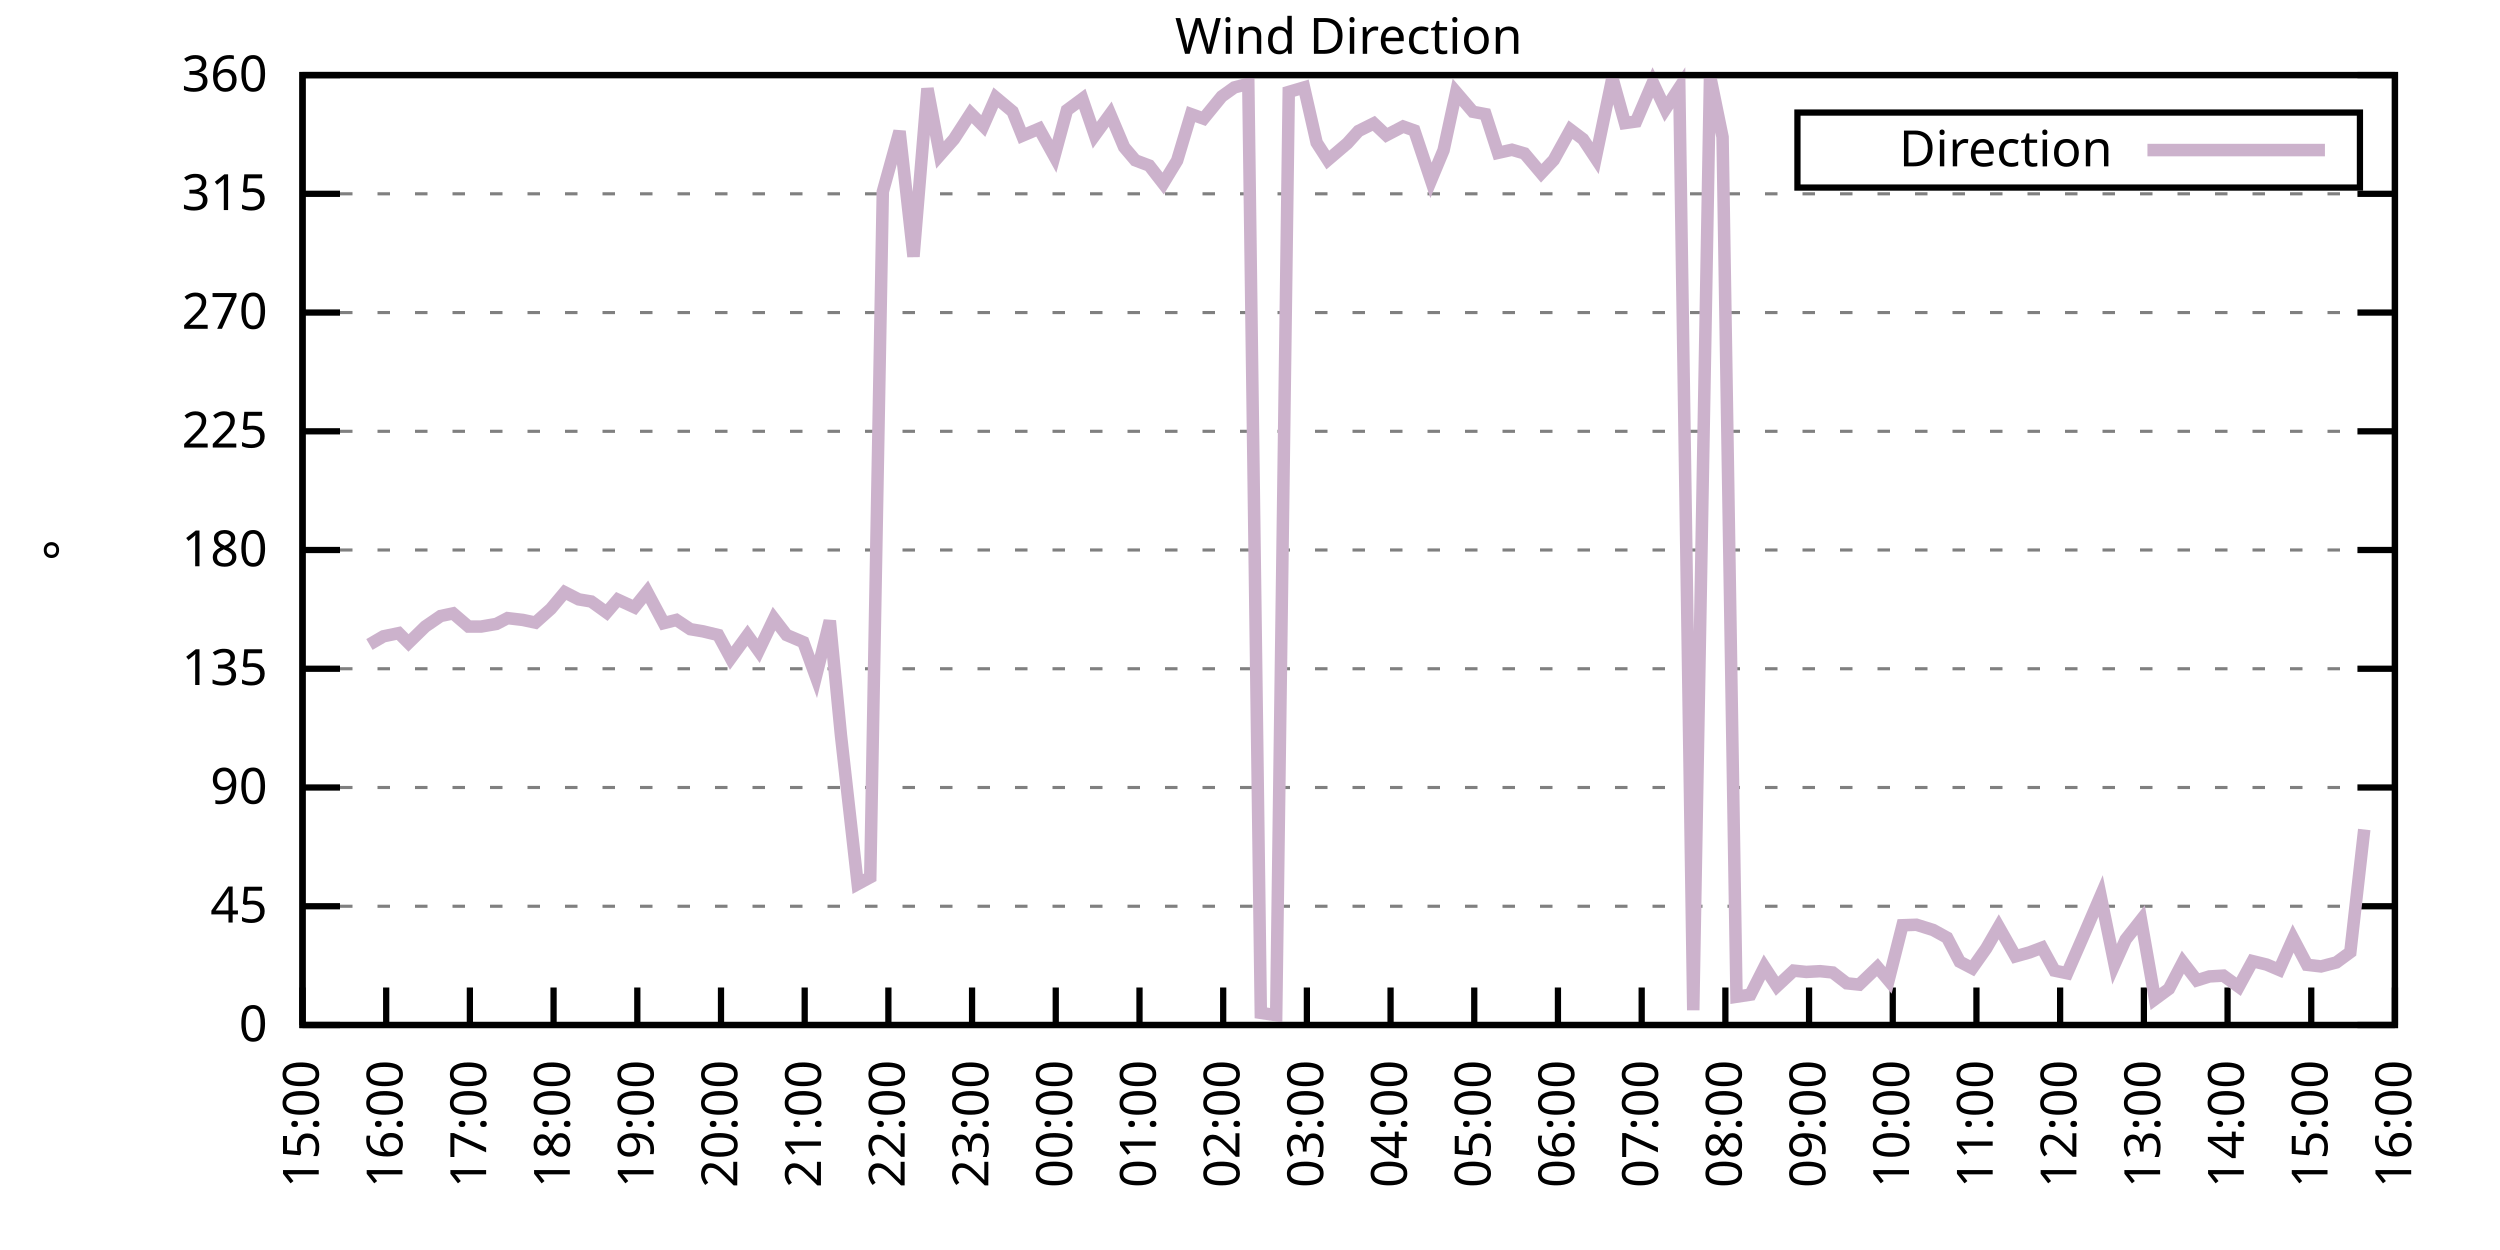
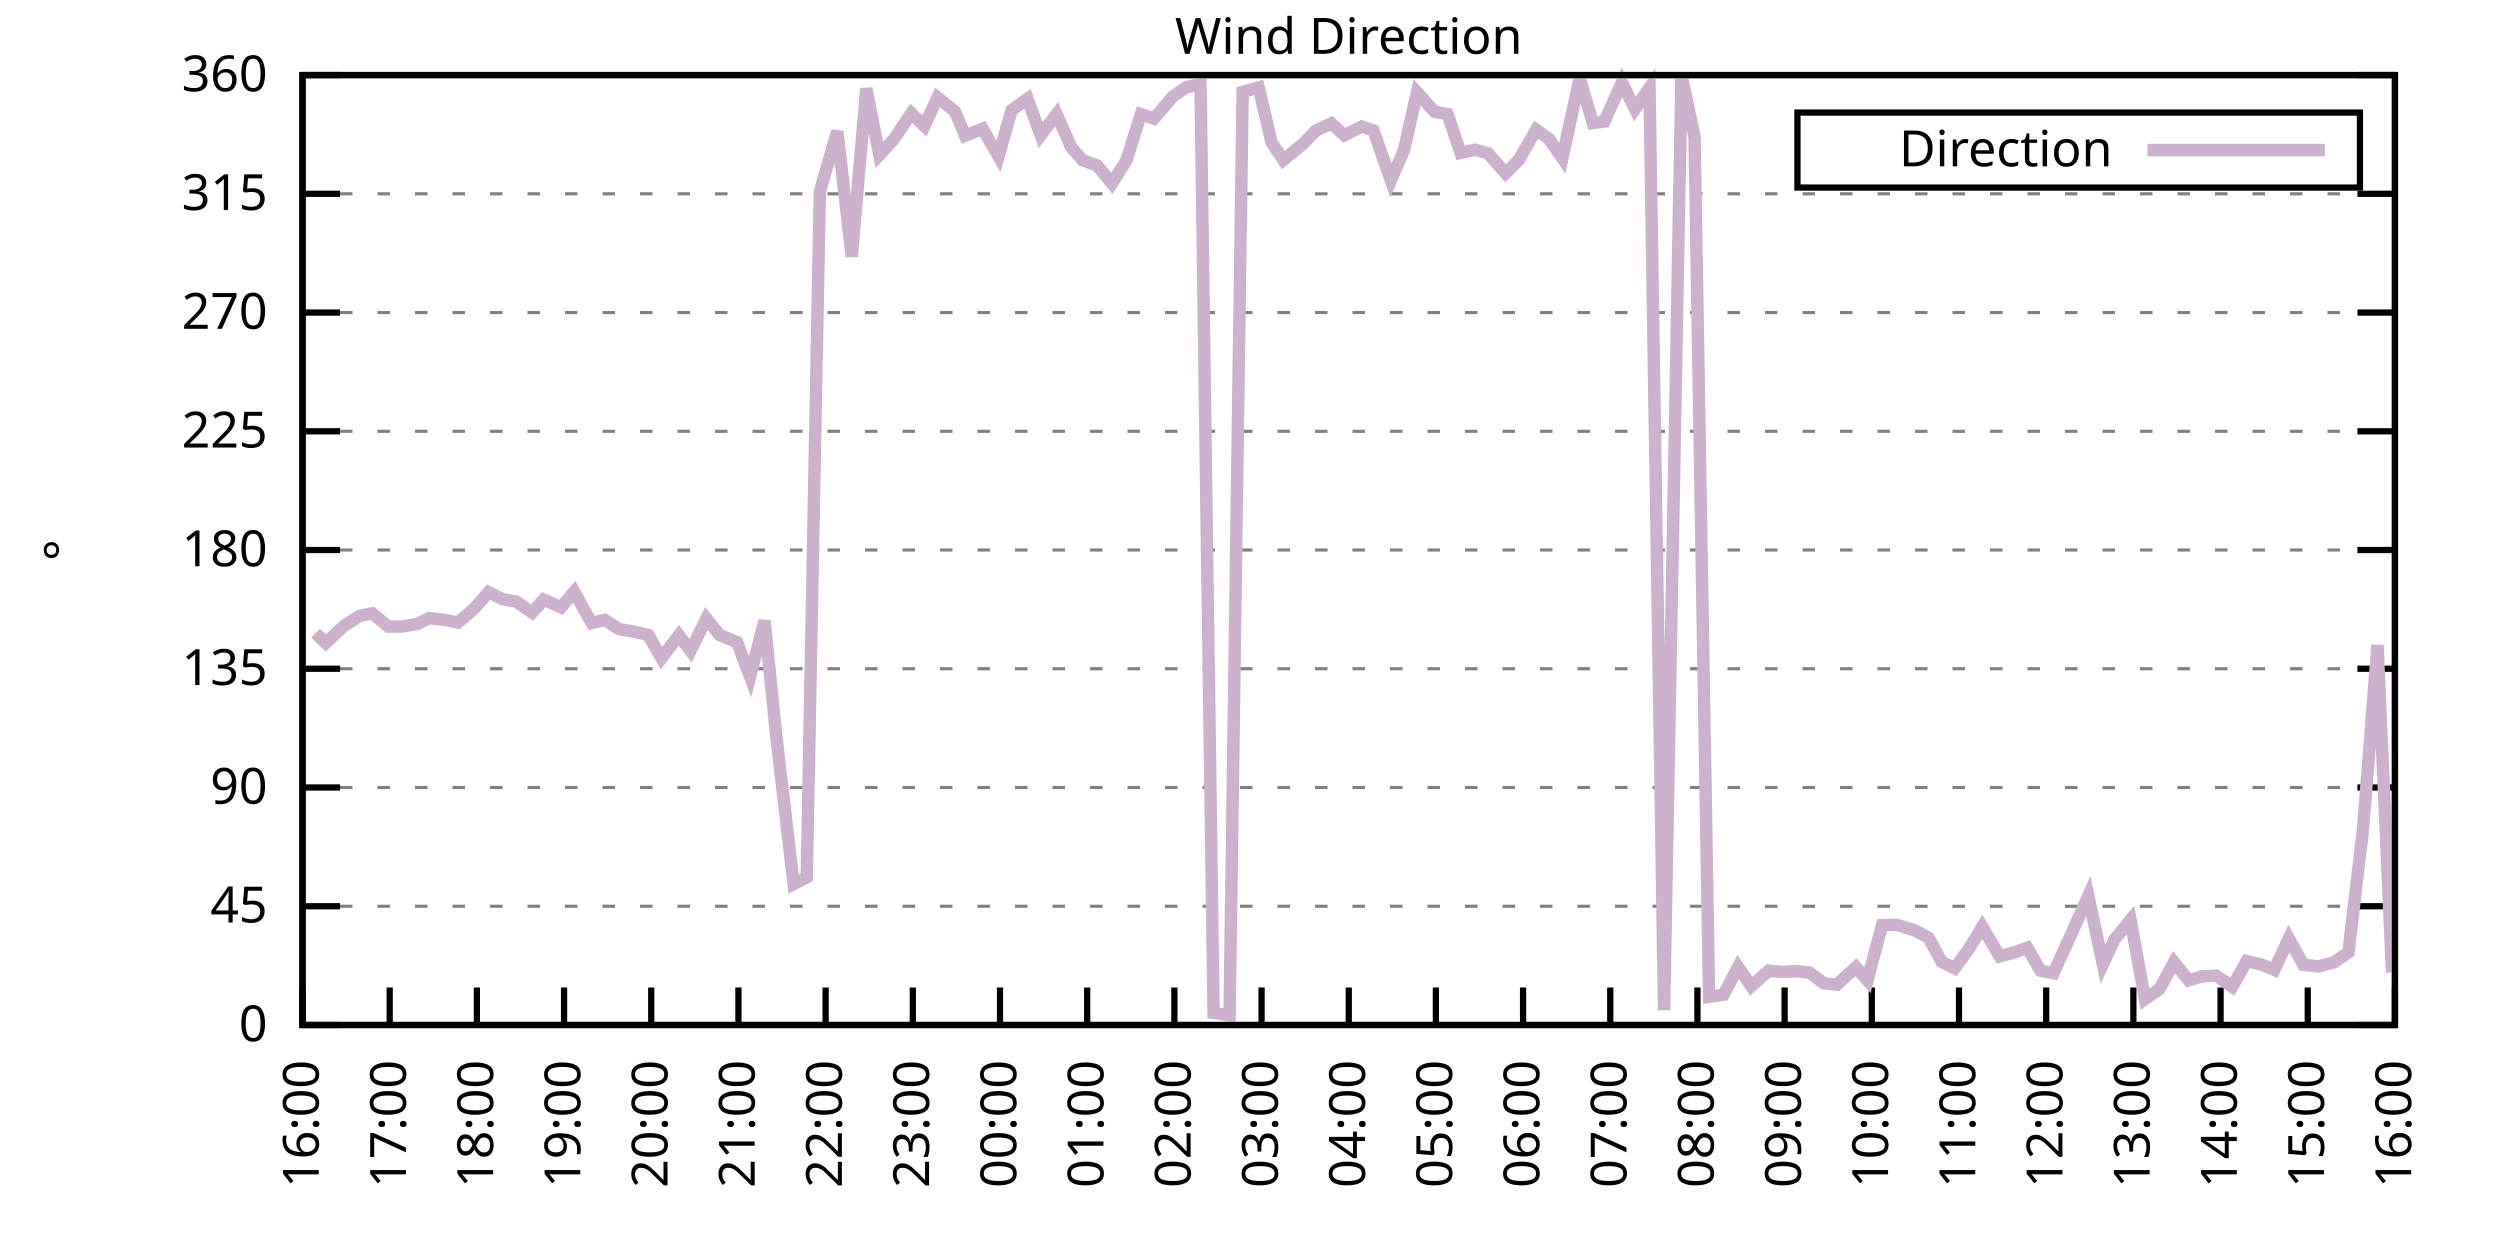
<svg xmlns="http://www.w3.org/2000/svg" xmlns:xlink="http://www.w3.org/1999/xlink" width="400" height="200" viewBox="0 0 400 200">
  <g id="gnuplot_canvas">
    <rect x="0" y="0" width="400" height="200" fill="none" />
    <defs>
      <circle id="gpDot" r="0.5" stroke-width="0.5" stroke="currentColor" />
      <path id="gpPt0" stroke-width="0.333" stroke="currentColor" d="M-1,0 h2 M0,-1 v2" />
      <path id="gpPt1" stroke-width="0.333" stroke="currentColor" d="M-1,-1 L1,1 M1,-1 L-1,1" />
      <path id="gpPt2" stroke-width="0.333" stroke="currentColor" d="M-1,0 L1,0 M0,-1 L0,1 M-1,-1 L1,1 M-1,1 L1,-1" />
      <rect id="gpPt3" stroke-width="0.333" stroke="currentColor" x="-1" y="-1" width="2" height="2" />
      <rect id="gpPt4" stroke-width="0.333" stroke="currentColor" fill="currentColor" x="-1" y="-1" width="2" height="2" />
      <circle id="gpPt5" stroke-width="0.333" stroke="currentColor" cx="0" cy="0" r="1" />
      <use xlink:href="#gpPt5" id="gpPt6" fill="currentColor" stroke="none" />
      <path id="gpPt7" stroke-width="0.333" stroke="currentColor" d="M0,-1.33 L-1.33,0.67 L1.33,0.67 z" />
      <use xlink:href="#gpPt7" id="gpPt8" fill="currentColor" stroke="none" />
      <use xlink:href="#gpPt7" id="gpPt9" stroke="currentColor" transform="rotate(180)" />
      <use xlink:href="#gpPt9" id="gpPt10" fill="currentColor" stroke="none" />
      <use xlink:href="#gpPt3" id="gpPt11" stroke="currentColor" transform="rotate(45)" />
      <use xlink:href="#gpPt11" id="gpPt12" fill="currentColor" stroke="none" />
      <path id="gpPt13" stroke-width="0.333" stroke="currentColor" d="M0,1.330 L1.265,0.411 L0.782,-1.067 L-0.782,-1.076 L-1.265,0.411 z" />
      <use xlink:href="#gpPt13" id="gpPt14" fill="currentColor" stroke="none" />
      <filter id="textbox" filterUnits="objectBoundingBox" x="0" y="0" height="1" width="1">
        <feFlood flood-color="white" flood-opacity="1" result="bgnd" />
        <feComposite in="SourceGraphic" in2="bgnd" operator="atop" />
      </filter>
      <filter id="greybox" filterUnits="objectBoundingBox" x="0" y="0" height="1" width="1">
        <feFlood flood-color="lightgrey" flood-opacity="1" result="grey" />
        <feComposite in="SourceGraphic" in2="grey" operator="atop" />
      </filter>
    </defs>
    <g fill="none" color="white" stroke="currentColor" stroke-width="1.00" stroke-linecap="butt" stroke-linejoin="miter">
</g>
    <g fill="none" color="black" stroke="currentColor" stroke-width="1.00" stroke-linecap="butt" stroke-linejoin="miter">
      <g stroke="none" shape-rendering="crispEdges">
        <polygon fill="rgb(255, 255, 255)" points="48.40,164.00 383.18,164.00 383.18,12.02 48.40,12.02 " />
      </g>
    </g>
    <g fill="none" color="black" stroke="currentColor" stroke-width="1.00" stroke-linecap="butt" stroke-linejoin="miter">
</g>
    <g fill="none" color="black" stroke="black" stroke-width="0.50" stroke-linecap="butt" stroke-linejoin="miter">
</g>
    <g fill="none" color="gray" stroke="currentColor" stroke-width="0.50" stroke-linecap="butt" stroke-linejoin="miter">
      <path stroke="gray" stroke-dasharray="2,4" class="gridline" d="M48.40,164.00 L383.19,164.00  " />
    </g>
    <g fill="none" color="gray" stroke="gray" stroke-width="1.00" stroke-linecap="butt" stroke-linejoin="miter">
</g>
    <g fill="none" color="black" stroke="currentColor" stroke-width="1.00" stroke-linecap="butt" stroke-linejoin="miter">
      <path stroke="black" d="M48.40,164.00 L54.40,164.00 M383.19,164.00 L377.19,164.00  " />
      <g transform="translate(42.80,166.60)" stroke="none" fill="black" font-family="Sans" font-size="8.00" text-anchor="end">
        <text>
          <tspan font-family="Sans"> 0</tspan>
        </text>
      </g>
    </g>
    <g fill="none" color="black" stroke="currentColor" stroke-width="1.00" stroke-linecap="butt" stroke-linejoin="miter">
</g>
    <g fill="none" color="black" stroke="black" stroke-width="0.50" stroke-linecap="butt" stroke-linejoin="miter">
</g>
    <g fill="none" color="gray" stroke="currentColor" stroke-width="0.50" stroke-linecap="butt" stroke-linejoin="miter">
      <path stroke="gray" stroke-dasharray="2,4" class="gridline" d="M48.40,145.00 L383.19,145.00  " />
    </g>
    <g fill="none" color="gray" stroke="gray" stroke-width="1.00" stroke-linecap="butt" stroke-linejoin="miter">
</g>
    <g fill="none" color="black" stroke="currentColor" stroke-width="1.00" stroke-linecap="butt" stroke-linejoin="miter">
      <path stroke="black" d="M48.40,145.00 L54.40,145.00 M383.19,145.00 L377.19,145.00  " />
      <g transform="translate(42.80,147.60)" stroke="none" fill="black" font-family="Sans" font-size="8.00" text-anchor="end">
        <text>
          <tspan font-family="Sans"> 45</tspan>
        </text>
      </g>
    </g>
    <g fill="none" color="black" stroke="currentColor" stroke-width="1.00" stroke-linecap="butt" stroke-linejoin="miter">
</g>
    <g fill="none" color="black" stroke="black" stroke-width="0.50" stroke-linecap="butt" stroke-linejoin="miter">
</g>
    <g fill="none" color="gray" stroke="currentColor" stroke-width="0.50" stroke-linecap="butt" stroke-linejoin="miter">
      <path stroke="gray" stroke-dasharray="2,4" class="gridline" d="M48.40,126.00 L383.19,126.00  " />
    </g>
    <g fill="none" color="gray" stroke="gray" stroke-width="1.00" stroke-linecap="butt" stroke-linejoin="miter">
</g>
    <g fill="none" color="black" stroke="currentColor" stroke-width="1.00" stroke-linecap="butt" stroke-linejoin="miter">
      <path stroke="black" d="M48.40,126.00 L54.40,126.00 M383.19,126.00 L377.19,126.00  " />
      <g transform="translate(42.80,128.60)" stroke="none" fill="black" font-family="Sans" font-size="8.00" text-anchor="end">
        <text>
          <tspan font-family="Sans"> 90</tspan>
        </text>
      </g>
    </g>
    <g fill="none" color="black" stroke="currentColor" stroke-width="1.00" stroke-linecap="butt" stroke-linejoin="miter">
</g>
    <g fill="none" color="black" stroke="black" stroke-width="0.50" stroke-linecap="butt" stroke-linejoin="miter">
</g>
    <g fill="none" color="gray" stroke="currentColor" stroke-width="0.50" stroke-linecap="butt" stroke-linejoin="miter">
      <path stroke="gray" stroke-dasharray="2,4" class="gridline" d="M48.40,107.00 L383.19,107.00  " />
    </g>
    <g fill="none" color="gray" stroke="gray" stroke-width="1.00" stroke-linecap="butt" stroke-linejoin="miter">
</g>
    <g fill="none" color="black" stroke="currentColor" stroke-width="1.00" stroke-linecap="butt" stroke-linejoin="miter">
      <path stroke="black" d="M48.40,107.00 L54.40,107.00 M383.19,107.00 L377.19,107.00  " />
      <g transform="translate(42.80,109.60)" stroke="none" fill="black" font-family="Sans" font-size="8.00" text-anchor="end">
        <text>
          <tspan font-family="Sans"> 135</tspan>
        </text>
      </g>
    </g>
    <g fill="none" color="black" stroke="currentColor" stroke-width="1.00" stroke-linecap="butt" stroke-linejoin="miter">
</g>
    <g fill="none" color="black" stroke="black" stroke-width="0.50" stroke-linecap="butt" stroke-linejoin="miter">
</g>
    <g fill="none" color="gray" stroke="currentColor" stroke-width="0.50" stroke-linecap="butt" stroke-linejoin="miter">
      <path stroke="gray" stroke-dasharray="2,4" class="gridline" d="M48.40,88.00 L383.19,88.00  " />
    </g>
    <g fill="none" color="gray" stroke="gray" stroke-width="1.00" stroke-linecap="butt" stroke-linejoin="miter">
</g>
    <g fill="none" color="black" stroke="currentColor" stroke-width="1.00" stroke-linecap="butt" stroke-linejoin="miter">
      <path stroke="black" d="M48.40,88.00 L54.40,88.00 M383.19,88.00 L377.19,88.00  " />
      <g transform="translate(42.80,90.60)" stroke="none" fill="black" font-family="Sans" font-size="8.00" text-anchor="end">
        <text>
          <tspan font-family="Sans"> 180</tspan>
        </text>
      </g>
    </g>
    <g fill="none" color="black" stroke="currentColor" stroke-width="1.00" stroke-linecap="butt" stroke-linejoin="miter">
</g>
    <g fill="none" color="black" stroke="black" stroke-width="0.50" stroke-linecap="butt" stroke-linejoin="miter">
</g>
    <g fill="none" color="gray" stroke="currentColor" stroke-width="0.50" stroke-linecap="butt" stroke-linejoin="miter">
      <path stroke="gray" stroke-dasharray="2,4" class="gridline" d="M48.40,69.01 L383.19,69.01  " />
    </g>
    <g fill="none" color="gray" stroke="gray" stroke-width="1.00" stroke-linecap="butt" stroke-linejoin="miter">
</g>
    <g fill="none" color="black" stroke="currentColor" stroke-width="1.00" stroke-linecap="butt" stroke-linejoin="miter">
      <path stroke="black" d="M48.40,69.01 L54.40,69.01 M383.19,69.01 L377.19,69.01  " />
      <g transform="translate(42.80,71.61)" stroke="none" fill="black" font-family="Sans" font-size="8.00" text-anchor="end">
        <text>
          <tspan font-family="Sans"> 225</tspan>
        </text>
      </g>
    </g>
    <g fill="none" color="black" stroke="currentColor" stroke-width="1.00" stroke-linecap="butt" stroke-linejoin="miter">
</g>
    <g fill="none" color="black" stroke="black" stroke-width="0.50" stroke-linecap="butt" stroke-linejoin="miter">
</g>
    <g fill="none" color="gray" stroke="currentColor" stroke-width="0.50" stroke-linecap="butt" stroke-linejoin="miter">
      <path stroke="gray" stroke-dasharray="2,4" class="gridline" d="M48.40,50.01 L383.19,50.01  " />
    </g>
    <g fill="none" color="gray" stroke="gray" stroke-width="1.00" stroke-linecap="butt" stroke-linejoin="miter">
</g>
    <g fill="none" color="black" stroke="currentColor" stroke-width="1.00" stroke-linecap="butt" stroke-linejoin="miter">
      <path stroke="black" d="M48.40,50.01 L54.40,50.01 M383.19,50.01 L377.19,50.01  " />
      <g transform="translate(42.80,52.61)" stroke="none" fill="black" font-family="Sans" font-size="8.00" text-anchor="end">
        <text>
          <tspan font-family="Sans"> 270</tspan>
        </text>
      </g>
    </g>
    <g fill="none" color="black" stroke="currentColor" stroke-width="1.00" stroke-linecap="butt" stroke-linejoin="miter">
</g>
    <g fill="none" color="black" stroke="black" stroke-width="0.50" stroke-linecap="butt" stroke-linejoin="miter">
</g>
    <g fill="none" color="gray" stroke="currentColor" stroke-width="0.50" stroke-linecap="butt" stroke-linejoin="miter">
      <path stroke="gray" stroke-dasharray="2,4" class="gridline" d="M48.40,31.01 L383.19,31.01  " />
    </g>
    <g fill="none" color="gray" stroke="gray" stroke-width="1.00" stroke-linecap="butt" stroke-linejoin="miter">
</g>
    <g fill="none" color="black" stroke="currentColor" stroke-width="1.00" stroke-linecap="butt" stroke-linejoin="miter">
      <path stroke="black" d="M48.40,31.01 L54.40,31.01 M383.19,31.01 L377.19,31.01  " />
      <g transform="translate(42.80,33.61)" stroke="none" fill="black" font-family="Sans" font-size="8.00" text-anchor="end">
        <text>
          <tspan font-family="Sans"> 315</tspan>
        </text>
      </g>
    </g>
    <g fill="none" color="black" stroke="currentColor" stroke-width="1.00" stroke-linecap="butt" stroke-linejoin="miter">
</g>
    <g fill="none" color="black" stroke="black" stroke-width="0.50" stroke-linecap="butt" stroke-linejoin="miter">
</g>
    <g fill="none" color="gray" stroke="currentColor" stroke-width="0.50" stroke-linecap="butt" stroke-linejoin="miter">
      <path stroke="gray" stroke-dasharray="2,4" class="gridline" d="M48.40,12.01 L383.19,12.01  " />
    </g>
    <g fill="none" color="gray" stroke="gray" stroke-width="1.00" stroke-linecap="butt" stroke-linejoin="miter">
</g>
    <g fill="none" color="black" stroke="currentColor" stroke-width="1.00" stroke-linecap="butt" stroke-linejoin="miter">
      <path stroke="black" d="M48.40,12.01 L54.40,12.01 M383.19,12.01 L377.19,12.01  " />
      <g transform="translate(42.80,14.61)" stroke="none" fill="black" font-family="Sans" font-size="8.00" text-anchor="end">
        <text>
          <tspan font-family="Sans"> 360</tspan>
        </text>
      </g>
    </g>
    <g fill="none" color="black" stroke="currentColor" stroke-width="1.00" stroke-linecap="butt" stroke-linejoin="miter">
      <path stroke="black" d="M48.40,164.00 L48.40,158.00  " />
      <g transform="translate(51.00,169.60) rotate(270.00)" stroke="none" fill="black" font-family="Sans" font-size="8.00" text-anchor="end">
        <text>
-           <tspan font-family="Sans">15:00</tspan>
-         </text>
-       </g>
-     </g>
-     <g fill="none" color="black" stroke="currentColor" stroke-width="1.00" stroke-linecap="butt" stroke-linejoin="miter">
-       <path stroke="black" d="M61.79,164.00 L61.79,158.00  " />
-       <g transform="translate(64.39,169.60) rotate(270.00)" stroke="none" fill="black" font-family="Sans" font-size="8.00" text-anchor="end">
-         <text>
          <tspan font-family="Sans">16:00</tspan>
        </text>
      </g>
    </g>
    <g fill="none" color="black" stroke="currentColor" stroke-width="1.00" stroke-linecap="butt" stroke-linejoin="miter">
-       <path stroke="black" d="M75.18,164.00 L75.18,158.00  " />
-       <g transform="translate(77.78,169.60) rotate(270.00)" stroke="none" fill="black" font-family="Sans" font-size="8.00" text-anchor="end">
+       <path stroke="black" d="M62.35,164.00 L62.35,158.00  " />
+       <g transform="translate(64.95,169.60) rotate(270.00)" stroke="none" fill="black" font-family="Sans" font-size="8.00" text-anchor="end">
        <text>
          <tspan font-family="Sans">17:00</tspan>
        </text>
      </g>
    </g>
    <g fill="none" color="black" stroke="currentColor" stroke-width="1.00" stroke-linecap="butt" stroke-linejoin="miter">
-       <path stroke="black" d="M88.57,164.00 L88.57,158.00  " />
-       <g transform="translate(91.17,169.60) rotate(270.00)" stroke="none" fill="black" font-family="Sans" font-size="8.00" text-anchor="end">
+       <path stroke="black" d="M76.30,164.00 L76.30,158.00  " />
+       <g transform="translate(78.90,169.60) rotate(270.00)" stroke="none" fill="black" font-family="Sans" font-size="8.00" text-anchor="end">
        <text>
          <tspan font-family="Sans">18:00</tspan>
        </text>
      </g>
    </g>
    <g fill="none" color="black" stroke="currentColor" stroke-width="1.00" stroke-linecap="butt" stroke-linejoin="miter">
-       <path stroke="black" d="M101.97,164.00 L101.97,158.00  " />
-       <g transform="translate(104.57,169.60) rotate(270.00)" stroke="none" fill="black" font-family="Sans" font-size="8.00" text-anchor="end">
+       <path stroke="black" d="M90.25,164.00 L90.25,158.00  " />
+       <g transform="translate(92.85,169.60) rotate(270.00)" stroke="none" fill="black" font-family="Sans" font-size="8.00" text-anchor="end">
        <text>
          <tspan font-family="Sans">19:00</tspan>
        </text>
      </g>
    </g>
    <g fill="none" color="black" stroke="currentColor" stroke-width="1.00" stroke-linecap="butt" stroke-linejoin="miter">
-       <path stroke="black" d="M115.36,164.00 L115.36,158.00  " />
-       <g transform="translate(117.96,169.60) rotate(270.00)" stroke="none" fill="black" font-family="Sans" font-size="8.00" text-anchor="end">
+       <path stroke="black" d="M104.20,164.00 L104.20,158.00  " />
+       <g transform="translate(106.80,169.60) rotate(270.00)" stroke="none" fill="black" font-family="Sans" font-size="8.00" text-anchor="end">
        <text>
          <tspan font-family="Sans">20:00</tspan>
        </text>
      </g>
    </g>
    <g fill="none" color="black" stroke="currentColor" stroke-width="1.00" stroke-linecap="butt" stroke-linejoin="miter">
-       <path stroke="black" d="M128.75,164.00 L128.75,158.00  " />
-       <g transform="translate(131.35,169.60) rotate(270.00)" stroke="none" fill="black" font-family="Sans" font-size="8.00" text-anchor="end">
+       <path stroke="black" d="M118.15,164.00 L118.15,158.00  " />
+       <g transform="translate(120.75,169.60) rotate(270.00)" stroke="none" fill="black" font-family="Sans" font-size="8.00" text-anchor="end">
        <text>
          <tspan font-family="Sans">21:00</tspan>
        </text>
      </g>
    </g>
    <g fill="none" color="black" stroke="currentColor" stroke-width="1.00" stroke-linecap="butt" stroke-linejoin="miter">
-       <path stroke="black" d="M142.14,164.00 L142.14,158.00  " />
-       <g transform="translate(144.74,169.60) rotate(270.00)" stroke="none" fill="black" font-family="Sans" font-size="8.00" text-anchor="end">
+       <path stroke="black" d="M132.10,164.00 L132.10,158.00  " />
+       <g transform="translate(134.70,169.60) rotate(270.00)" stroke="none" fill="black" font-family="Sans" font-size="8.00" text-anchor="end">
        <text>
          <tspan font-family="Sans">22:00</tspan>
        </text>
      </g>
    </g>
    <g fill="none" color="black" stroke="currentColor" stroke-width="1.00" stroke-linecap="butt" stroke-linejoin="miter">
-       <path stroke="black" d="M155.53,164.00 L155.53,158.00  " />
-       <g transform="translate(158.13,169.60) rotate(270.00)" stroke="none" fill="black" font-family="Sans" font-size="8.00" text-anchor="end">
+       <path stroke="black" d="M146.05,164.00 L146.05,158.00  " />
+       <g transform="translate(148.65,169.60) rotate(270.00)" stroke="none" fill="black" font-family="Sans" font-size="8.00" text-anchor="end">
        <text>
          <tspan font-family="Sans">23:00</tspan>
        </text>
      </g>
    </g>
    <g fill="none" color="black" stroke="currentColor" stroke-width="1.00" stroke-linecap="butt" stroke-linejoin="miter">
-       <path stroke="black" d="M168.92,164.00 L168.92,158.00  " />
-       <g transform="translate(171.52,169.60) rotate(270.00)" stroke="none" fill="black" font-family="Sans" font-size="8.00" text-anchor="end">
+       <path stroke="black" d="M160.00,164.00 L160.00,158.00  " />
+       <g transform="translate(162.60,169.60) rotate(270.00)" stroke="none" fill="black" font-family="Sans" font-size="8.00" text-anchor="end">
        <text>
          <tspan font-family="Sans">00:00</tspan>
        </text>
      </g>
    </g>
    <g fill="none" color="black" stroke="currentColor" stroke-width="1.00" stroke-linecap="butt" stroke-linejoin="miter">
-       <path stroke="black" d="M182.32,164.00 L182.32,158.00  " />
-       <g transform="translate(184.92,169.60) rotate(270.00)" stroke="none" fill="black" font-family="Sans" font-size="8.00" text-anchor="end">
+       <path stroke="black" d="M173.95,164.00 L173.95,158.00  " />
+       <g transform="translate(176.55,169.60) rotate(270.00)" stroke="none" fill="black" font-family="Sans" font-size="8.00" text-anchor="end">
        <text>
          <tspan font-family="Sans">01:00</tspan>
        </text>
      </g>
    </g>
    <g fill="none" color="black" stroke="currentColor" stroke-width="1.00" stroke-linecap="butt" stroke-linejoin="miter">
-       <path stroke="black" d="M195.71,164.00 L195.71,158.00  " />
-       <g transform="translate(198.31,169.60) rotate(270.00)" stroke="none" fill="black" font-family="Sans" font-size="8.00" text-anchor="end">
+       <path stroke="black" d="M187.90,164.00 L187.90,158.00  " />
+       <g transform="translate(190.50,169.60) rotate(270.00)" stroke="none" fill="black" font-family="Sans" font-size="8.00" text-anchor="end">
        <text>
          <tspan font-family="Sans">02:00</tspan>
        </text>
      </g>
    </g>
    <g fill="none" color="black" stroke="currentColor" stroke-width="1.00" stroke-linecap="butt" stroke-linejoin="miter">
-       <path stroke="black" d="M209.10,164.00 L209.10,158.00  " />
-       <g transform="translate(211.70,169.60) rotate(270.00)" stroke="none" fill="black" font-family="Sans" font-size="8.00" text-anchor="end">
+       <path stroke="black" d="M201.85,164.00 L201.85,158.00  " />
+       <g transform="translate(204.45,169.60) rotate(270.00)" stroke="none" fill="black" font-family="Sans" font-size="8.00" text-anchor="end">
        <text>
          <tspan font-family="Sans">03:00</tspan>
        </text>
      </g>
    </g>
    <g fill="none" color="black" stroke="currentColor" stroke-width="1.00" stroke-linecap="butt" stroke-linejoin="miter">
-       <path stroke="black" d="M222.49,164.00 L222.49,158.00  " />
-       <g transform="translate(225.09,169.60) rotate(270.00)" stroke="none" fill="black" font-family="Sans" font-size="8.00" text-anchor="end">
+       <path stroke="black" d="M215.80,164.00 L215.80,158.00  " />
+       <g transform="translate(218.40,169.60) rotate(270.00)" stroke="none" fill="black" font-family="Sans" font-size="8.00" text-anchor="end">
        <text>
          <tspan font-family="Sans">04:00</tspan>
        </text>
      </g>
    </g>
    <g fill="none" color="black" stroke="currentColor" stroke-width="1.00" stroke-linecap="butt" stroke-linejoin="miter">
-       <path stroke="black" d="M235.88,164.00 L235.88,158.00  " />
-       <g transform="translate(238.48,169.60) rotate(270.00)" stroke="none" fill="black" font-family="Sans" font-size="8.00" text-anchor="end">
+       <path stroke="black" d="M229.74,164.00 L229.74,158.00  " />
+       <g transform="translate(232.34,169.60) rotate(270.00)" stroke="none" fill="black" font-family="Sans" font-size="8.00" text-anchor="end">
        <text>
          <tspan font-family="Sans">05:00</tspan>
        </text>
      </g>
    </g>
    <g fill="none" color="black" stroke="currentColor" stroke-width="1.00" stroke-linecap="butt" stroke-linejoin="miter">
-       <path stroke="black" d="M249.27,164.00 L249.27,158.00  " />
-       <g transform="translate(251.87,169.60) rotate(270.00)" stroke="none" fill="black" font-family="Sans" font-size="8.00" text-anchor="end">
+       <path stroke="black" d="M243.69,164.00 L243.69,158.00  " />
+       <g transform="translate(246.29,169.60) rotate(270.00)" stroke="none" fill="black" font-family="Sans" font-size="8.00" text-anchor="end">
        <text>
          <tspan font-family="Sans">06:00</tspan>
        </text>
      </g>
    </g>
    <g fill="none" color="black" stroke="currentColor" stroke-width="1.00" stroke-linecap="butt" stroke-linejoin="miter">
-       <path stroke="black" d="M262.67,164.00 L262.67,158.00  " />
-       <g transform="translate(265.27,169.60) rotate(270.00)" stroke="none" fill="black" font-family="Sans" font-size="8.00" text-anchor="end">
+       <path stroke="black" d="M257.64,164.00 L257.64,158.00  " />
+       <g transform="translate(260.24,169.60) rotate(270.00)" stroke="none" fill="black" font-family="Sans" font-size="8.00" text-anchor="end">
        <text>
          <tspan font-family="Sans">07:00</tspan>
        </text>
      </g>
    </g>
    <g fill="none" color="black" stroke="currentColor" stroke-width="1.00" stroke-linecap="butt" stroke-linejoin="miter">
-       <path stroke="black" d="M276.06,164.00 L276.06,158.00  " />
-       <g transform="translate(278.66,169.60) rotate(270.00)" stroke="none" fill="black" font-family="Sans" font-size="8.00" text-anchor="end">
+       <path stroke="black" d="M271.59,164.00 L271.59,158.00  " />
+       <g transform="translate(274.19,169.60) rotate(270.00)" stroke="none" fill="black" font-family="Sans" font-size="8.00" text-anchor="end">
        <text>
          <tspan font-family="Sans">08:00</tspan>
        </text>
      </g>
    </g>
    <g fill="none" color="black" stroke="currentColor" stroke-width="1.00" stroke-linecap="butt" stroke-linejoin="miter">
-       <path stroke="black" d="M289.45,164.00 L289.45,158.00  " />
-       <g transform="translate(292.05,169.60) rotate(270.00)" stroke="none" fill="black" font-family="Sans" font-size="8.00" text-anchor="end">
+       <path stroke="black" d="M285.54,164.00 L285.54,158.00  " />
+       <g transform="translate(288.14,169.60) rotate(270.00)" stroke="none" fill="black" font-family="Sans" font-size="8.00" text-anchor="end">
        <text>
          <tspan font-family="Sans">09:00</tspan>
        </text>
      </g>
    </g>
    <g fill="none" color="black" stroke="currentColor" stroke-width="1.00" stroke-linecap="butt" stroke-linejoin="miter">
-       <path stroke="black" d="M302.84,164.00 L302.84,158.00  " />
-       <g transform="translate(305.44,169.60) rotate(270.00)" stroke="none" fill="black" font-family="Sans" font-size="8.00" text-anchor="end">
+       <path stroke="black" d="M299.49,164.00 L299.49,158.00  " />
+       <g transform="translate(302.09,169.60) rotate(270.00)" stroke="none" fill="black" font-family="Sans" font-size="8.00" text-anchor="end">
        <text>
          <tspan font-family="Sans">10:00</tspan>
        </text>
      </g>
    </g>
    <g fill="none" color="black" stroke="currentColor" stroke-width="1.00" stroke-linecap="butt" stroke-linejoin="miter">
-       <path stroke="black" d="M316.23,164.00 L316.23,158.00  " />
-       <g transform="translate(318.83,169.60) rotate(270.00)" stroke="none" fill="black" font-family="Sans" font-size="8.00" text-anchor="end">
+       <path stroke="black" d="M313.44,164.00 L313.44,158.00  " />
+       <g transform="translate(316.04,169.60) rotate(270.00)" stroke="none" fill="black" font-family="Sans" font-size="8.00" text-anchor="end">
        <text>
          <tspan font-family="Sans">11:00</tspan>
        </text>
      </g>
    </g>
    <g fill="none" color="black" stroke="currentColor" stroke-width="1.00" stroke-linecap="butt" stroke-linejoin="miter">
-       <path stroke="black" d="M329.62,164.00 L329.62,158.00  " />
-       <g transform="translate(332.22,169.60) rotate(270.00)" stroke="none" fill="black" font-family="Sans" font-size="8.00" text-anchor="end">
+       <path stroke="black" d="M327.39,164.00 L327.39,158.00  " />
+       <g transform="translate(329.99,169.60) rotate(270.00)" stroke="none" fill="black" font-family="Sans" font-size="8.00" text-anchor="end">
        <text>
          <tspan font-family="Sans">12:00</tspan>
        </text>
      </g>
    </g>
    <g fill="none" color="black" stroke="currentColor" stroke-width="1.00" stroke-linecap="butt" stroke-linejoin="miter">
-       <path stroke="black" d="M343.02,164.00 L343.02,158.00  " />
-       <g transform="translate(345.62,169.60) rotate(270.00)" stroke="none" fill="black" font-family="Sans" font-size="8.00" text-anchor="end">
+       <path stroke="black" d="M341.34,164.00 L341.34,158.00  " />
+       <g transform="translate(343.94,169.60) rotate(270.00)" stroke="none" fill="black" font-family="Sans" font-size="8.00" text-anchor="end">
        <text>
          <tspan font-family="Sans">13:00</tspan>
        </text>
      </g>
    </g>
    <g fill="none" color="black" stroke="currentColor" stroke-width="1.00" stroke-linecap="butt" stroke-linejoin="miter">
-       <path stroke="black" d="M356.41,164.00 L356.41,158.00  " />
-       <g transform="translate(359.01,169.60) rotate(270.00)" stroke="none" fill="black" font-family="Sans" font-size="8.00" text-anchor="end">
+       <path stroke="black" d="M355.29,164.00 L355.29,158.00  " />
+       <g transform="translate(357.89,169.60) rotate(270.00)" stroke="none" fill="black" font-family="Sans" font-size="8.00" text-anchor="end">
        <text>
          <tspan font-family="Sans">14:00</tspan>
        </text>
      </g>
    </g>
    <g fill="none" color="black" stroke="currentColor" stroke-width="1.00" stroke-linecap="butt" stroke-linejoin="miter">
-       <path stroke="black" d="M369.80,164.00 L369.80,158.00  " />
-       <g transform="translate(372.40,169.60) rotate(270.00)" stroke="none" fill="black" font-family="Sans" font-size="8.00" text-anchor="end">
+       <path stroke="black" d="M369.24,164.00 L369.24,158.00  " />
+       <g transform="translate(371.84,169.60) rotate(270.00)" stroke="none" fill="black" font-family="Sans" font-size="8.00" text-anchor="end">
        <text>
          <tspan font-family="Sans">15:00</tspan>
        </text>
      </g>
    </g>
    <g fill="none" color="black" stroke="currentColor" stroke-width="1.00" stroke-linecap="butt" stroke-linejoin="miter">
      <path stroke="black" d="M383.19,164.00 L383.19,158.00  " />
      <g transform="translate(385.79,169.60) rotate(270.00)" stroke="none" fill="black" font-family="Sans" font-size="8.00" text-anchor="end">
        <text>
          <tspan font-family="Sans">16:00</tspan>
        </text>
      </g>
    </g>
    <g fill="none" color="black" stroke="currentColor" stroke-width="1.00" stroke-linecap="butt" stroke-linejoin="miter">
</g>
    <g fill="none" color="black" stroke="currentColor" stroke-width="1.00" stroke-linecap="butt" stroke-linejoin="miter">
      <path stroke="black" d="M48.40,12.01 L48.40,164.00 L383.19,164.00 L383.19,12.01 L48.40,12.01 Z  " />
    </g>
    <g fill="none" color="black" stroke="currentColor" stroke-width="1.00" stroke-linecap="butt" stroke-linejoin="miter">
</g>
    <g fill="none" color="black" stroke="currentColor" stroke-width="1.00" stroke-linecap="butt" stroke-linejoin="miter">
      <path stroke="black" d="M287.59,30.01 L287.59,18.01 L377.59,18.01 L377.59,30.01 L287.59,30.01 Z  " />
    </g>
    <g id="Wind_direction_plot_1">
      <g fill="none" color="white" stroke="black" stroke-width="2.00" stroke-linecap="butt" stroke-linejoin="miter">
</g>
      <g fill="none" color="black" stroke="currentColor" stroke-width="2.00" stroke-linecap="butt" stroke-linejoin="miter">
        <g transform="translate(337.99,26.61)" stroke="none" fill="black" font-family="Sans" font-size="8.00" text-anchor="end">
          <text>
            <tspan font-family="Sans">Direction</tspan>
          </text>
        </g>
      </g>
      <g fill="none" color="black" stroke="currentColor" stroke-width="2.00" stroke-linecap="butt" stroke-linejoin="miter">
-         <path stroke="rgb(204, 178, 204)" d="M343.59,24.01 L371.99,24.01 M59.11,103.12 L61.35,101.81 L63.80,101.30 L65.36,102.87 L68.04,100.25 L70.50,98.56   L72.50,98.14 L74.96,100.25 L76.97,100.25 L79.42,99.83 L81.21,98.90 L83.66,99.19 L85.67,99.62 L88.13,97.42   L90.36,94.76 L92.59,95.90 L94.60,96.24 L97.06,98.01 L98.84,95.94 L101.52,97.17 L103.53,94.68 L106.21,99.70   L108.22,99.19 L110.45,100.67 L112.46,101.01 L114.91,101.60 L116.92,105.31 L119.60,101.64 L121.38,104.13 L123.84,98.98   L125.85,101.60 L128.53,102.74 L130.54,108.27 L132.77,99.32 L134.55,117.64 L137.23,141.45 L139.24,140.36 L141.25,30.67   L143.93,21.00 L146.16,41.06 L148.39,14.16 L150.40,24.80 L152.63,22.27 L155.31,18.13 L157.32,20.16 L159.33,15.60   L162.01,17.84 L163.57,21.72 L166.25,20.58 L168.70,25.01 L170.71,17.63 L173.17,15.81 L175.17,21.64 L177.63,18.26   L179.86,23.54 L181.65,25.65 L183.88,26.49 L186.11,29.36 L188.34,25.69 L190.57,18.26 L192.58,18.98 L195.48,15.43   L197.49,13.99 L199.73,13.40 L201.73,162.06 L204.19,162.44 L206.20,14.71 L208.65,13.99 L210.66,22.82 L212.45,25.60   L215.57,22.94 L217.36,20.96 L219.81,19.74 L221.82,21.64 L224.50,20.24 L226.29,20.88 L228.96,28.86 L230.97,24.04   L232.98,14.75 L235.66,17.88 L237.67,18.26 L239.68,24.46 L241.91,23.96 L243.92,24.55 L246.60,27.72 L248.60,25.60   L251.28,20.75 L253.29,22.27 L255.30,25.31 L257.98,12.47 L259.99,19.69 L261.77,19.44 L264.45,13.19 L266.46,17.46   L268.69,14.04 L270.92,161.64 L273.60,12.09 L275.61,21.93 L277.84,159.48 L280.07,159.14 L282.31,154.71 L284.32,157.79   L286.99,155.30 L289.00,155.51 L291.23,155.39 L293.24,155.60 L295.48,157.33 L297.48,157.54 L300.39,154.75 L302.17,156.86   L304.40,148.04 L306.63,147.96 L309.31,148.80 L311.54,150.03 L313.55,153.87 L315.56,154.92 L317.79,151.76 L319.80,148.29   L322.48,153.02 L324.71,152.39 L326.72,151.63 L328.73,155.30 L330.74,155.72 L333.19,150.11 L336.10,143.35 L338.33,154.29   L340.11,150.32 L342.57,147.20 L344.80,159.86 L347.03,158.22 L349.26,153.95 L351.50,156.86 L353.51,156.23 L355.74,156.10   L358.19,157.88 L360.42,153.78 L362.66,154.33 L364.66,155.18 L366.90,150.15 L369.13,154.37 L371.36,154.63 L373.82,153.99   L376.05,152.35 L378.28,132.72  " />
+         <path stroke="rgb(204, 178, 204)" d="M343.59,24.01 L371.99,24.01 M50.49,101.30 L52.12,102.87 L54.91,100.25 L57.47,98.56 L59.56,98.14 L62.12,100.25   L64.21,100.25 L66.77,99.83 L68.63,98.90 L71.18,99.19 L73.28,99.62 L75.83,97.42 L78.16,94.76 L80.48,95.90   L82.58,96.24 L85.13,98.01 L86.99,95.94 L89.78,97.17 L91.88,94.68 L94.67,99.70 L96.76,99.19 L99.08,100.67   L101.18,101.01 L103.73,101.60 L105.83,105.31 L108.62,101.64 L110.48,104.13 L113.03,98.98 L115.13,101.60 L117.92,102.74   L120.01,108.27 L122.33,99.32 L124.19,117.64 L126.98,141.45 L129.08,140.36 L131.17,30.67 L133.96,21.00 L136.28,41.06   L138.61,14.16 L140.70,24.80 L143.02,22.27 L145.81,18.13 L147.91,20.16 L150.00,15.60 L152.79,17.84 L154.42,21.72   L157.21,20.58 L159.76,25.01 L161.86,17.63 L164.41,15.81 L166.51,21.64 L169.06,18.26 L171.39,23.54 L173.25,25.65   L175.57,26.49 L177.90,29.36 L180.22,25.69 L182.55,18.26 L184.64,18.98 L187.66,15.43 L189.76,13.99 L192.08,13.40   L194.17,162.06 L196.73,162.44 L198.82,14.71 L201.38,13.99 L203.47,22.82 L205.33,25.60 L208.59,22.94 L210.45,20.96   L213.01,19.74 L215.10,21.64 L217.89,20.24 L219.75,20.88 L222.54,28.86 L224.63,24.04 L226.72,14.75 L229.51,17.88   L231.60,18.26 L233.70,24.46 L236.02,23.96 L238.11,24.55 L240.90,27.72 L243.00,25.60 L245.79,20.75 L247.88,22.27   L249.97,25.31 L252.76,12.47 L254.85,19.69 L256.71,19.44 L259.50,13.19 L261.60,17.46 L263.92,14.04 L266.25,161.64   L269.04,12.09 L271.13,21.93 L273.45,159.48 L275.78,159.14 L278.10,154.71 L280.20,157.79 L282.99,155.30 L285.08,155.51   L287.40,155.39 L289.50,155.60 L291.82,157.33 L293.91,157.54 L296.94,154.75 L298.80,156.86 L301.12,148.04 L303.44,147.96   L306.23,148.80 L308.56,150.03 L310.65,153.87 L312.74,154.92 L315.07,151.76 L317.16,148.29 L319.95,153.02 L322.28,152.39   L324.37,151.63 L326.46,155.30 L328.55,155.72 L331.11,150.11 L334.13,143.35 L336.46,154.29 L338.32,150.32 L340.88,147.20   L343.20,159.86 L345.53,158.22 L347.85,153.95 L350.18,156.86 L352.27,156.23 L354.59,156.10 L357.15,157.88 L359.48,153.78   L361.80,154.33 L363.89,155.18 L366.22,150.15 L368.54,154.37 L370.87,154.63 L373.43,153.99 L375.75,152.35 L378.08,132.72   L380.40,103.20 L382.73,155.60  " />
      </g>
    </g>
    <g fill="none" color="black" stroke="currentColor" stroke-width="2.00" stroke-linecap="butt" stroke-linejoin="miter">
</g>
    <g fill="none" color="black" stroke="black" stroke-width="1.00" stroke-linecap="butt" stroke-linejoin="miter">
</g>
    <g fill="none" color="black" stroke="currentColor" stroke-width="1.00" stroke-linecap="butt" stroke-linejoin="miter">
      <path stroke="black" d="M48.40,12.01 L48.40,164.00 L383.19,164.00 L383.19,12.01 L48.40,12.01 Z  " />
      <g transform="translate(12.80,88.01) rotate(270.00)" stroke="none" fill="black" font-family="Sans" font-size="8.00" text-anchor="middle">
        <text>
          <tspan font-family="Sans">°</tspan>
        </text>
      </g>
    </g>
    <g fill="none" color="black" stroke="currentColor" stroke-width="1.00" stroke-linecap="butt" stroke-linejoin="miter">
</g>
    <g fill="none" color="black" stroke="currentColor" stroke-width="1.00" stroke-linecap="butt" stroke-linejoin="miter">
      <g transform="translate(215.79,8.61)" stroke="none" fill="black" font-family="Sans" font-size="8.00" text-anchor="middle">
        <text>
          <tspan font-family="Sans">Wind Direction</tspan>
        </text>
      </g>
    </g>
    <g fill="none" color="black" stroke="currentColor" stroke-width="1.00" stroke-linecap="butt" stroke-linejoin="miter">
</g>
  </g>
</svg>
